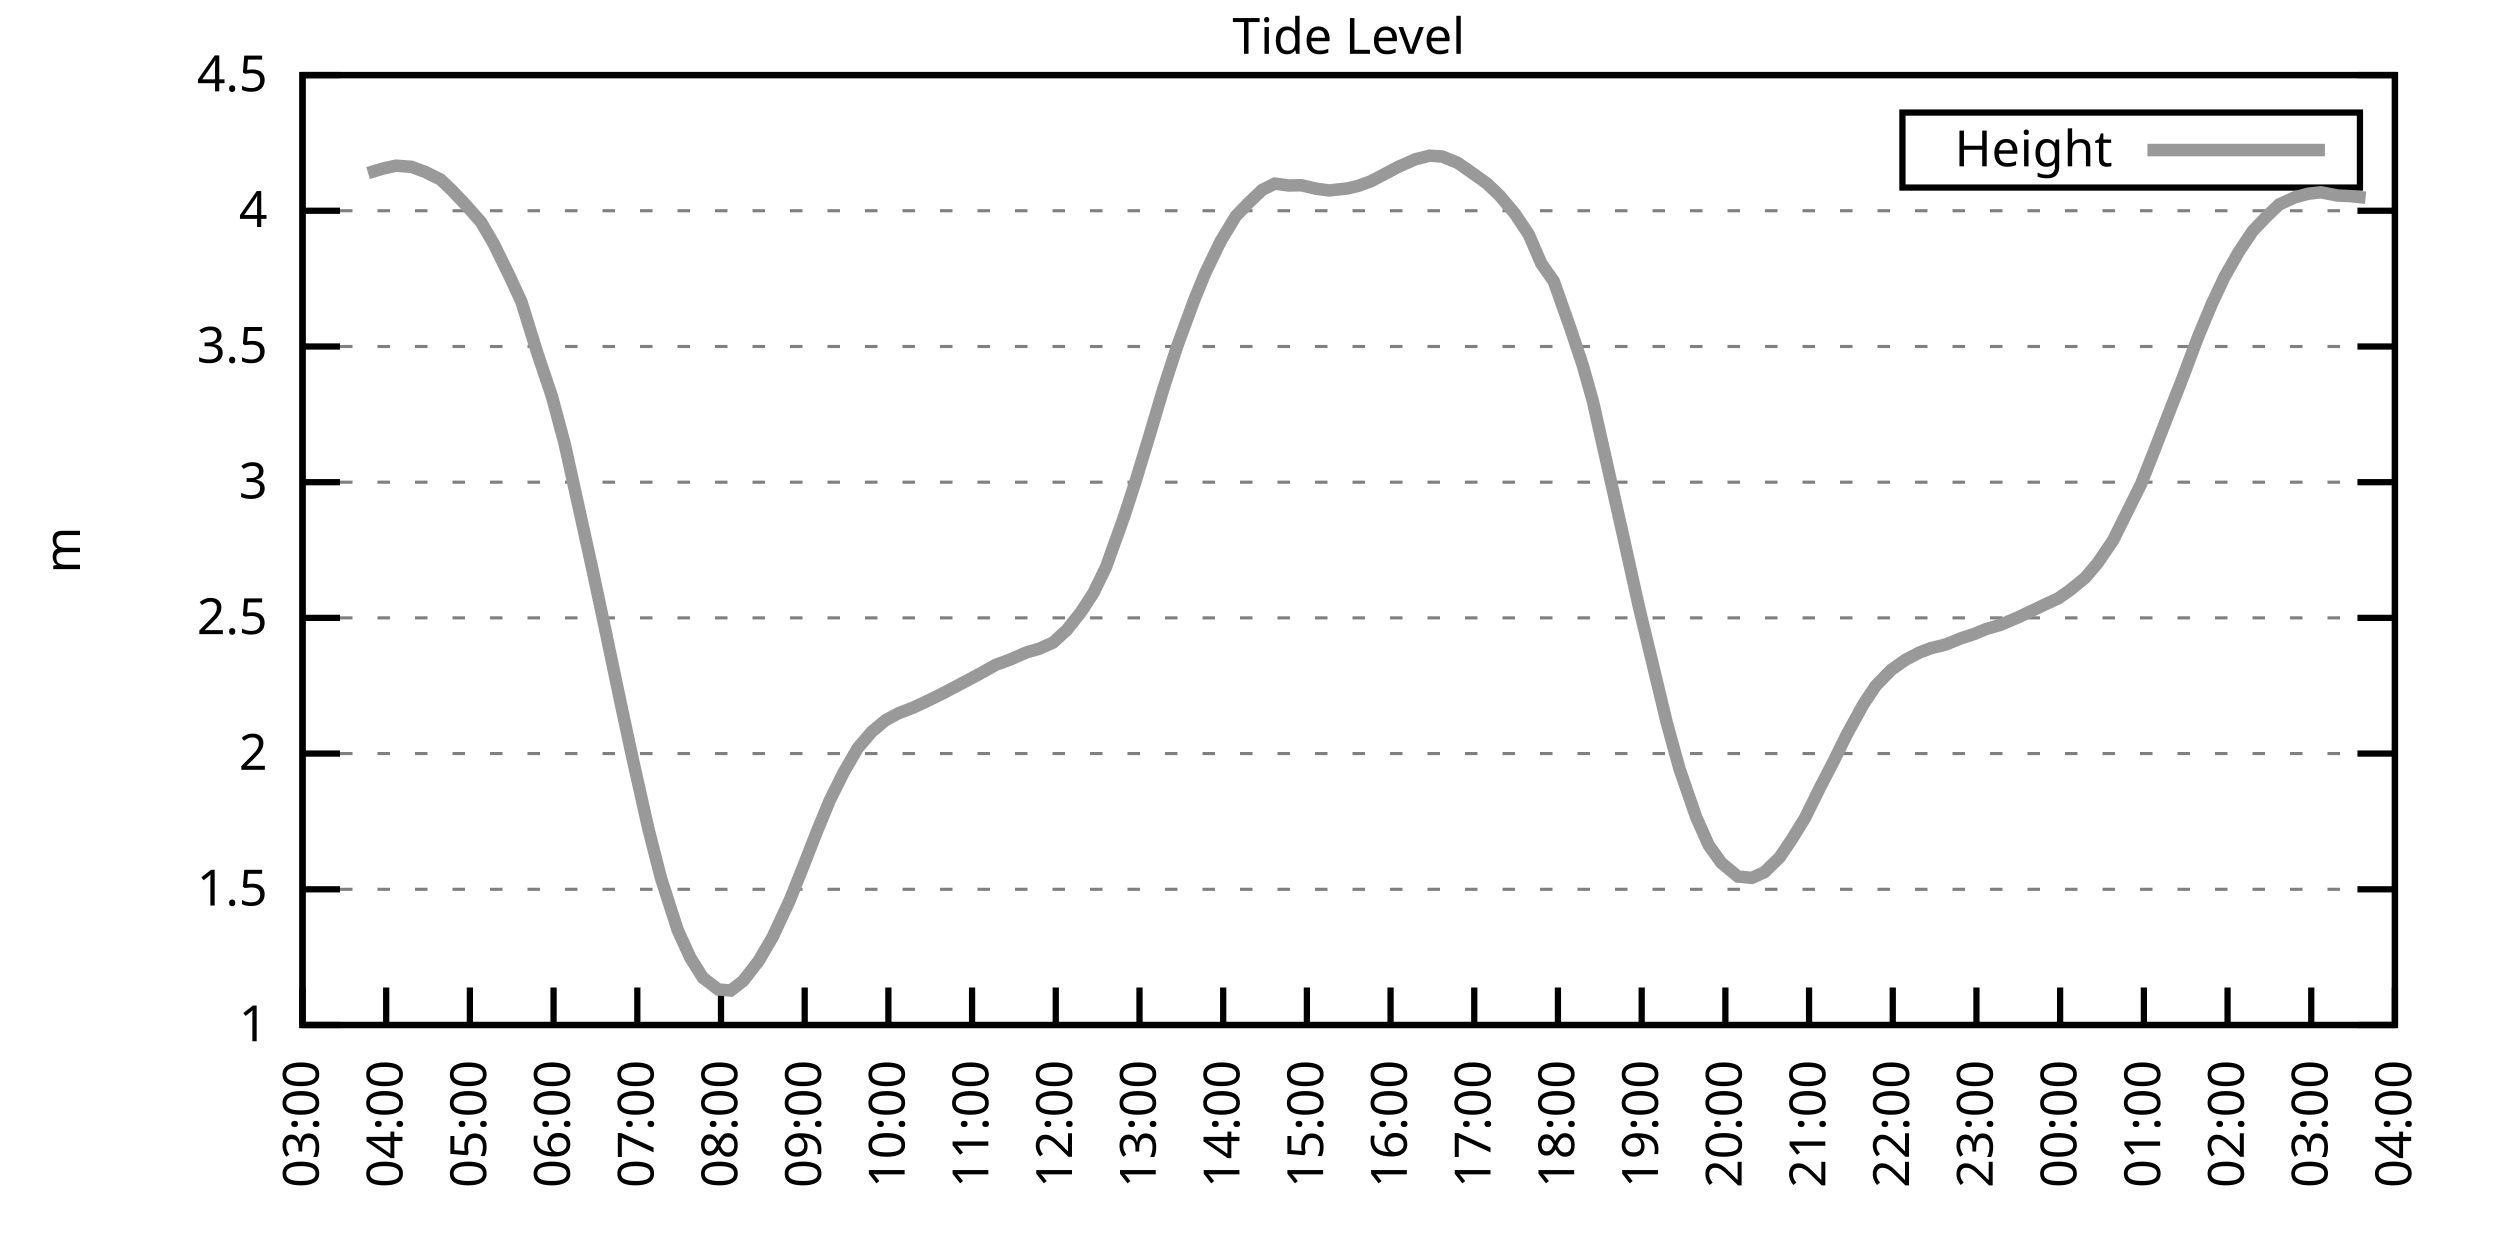
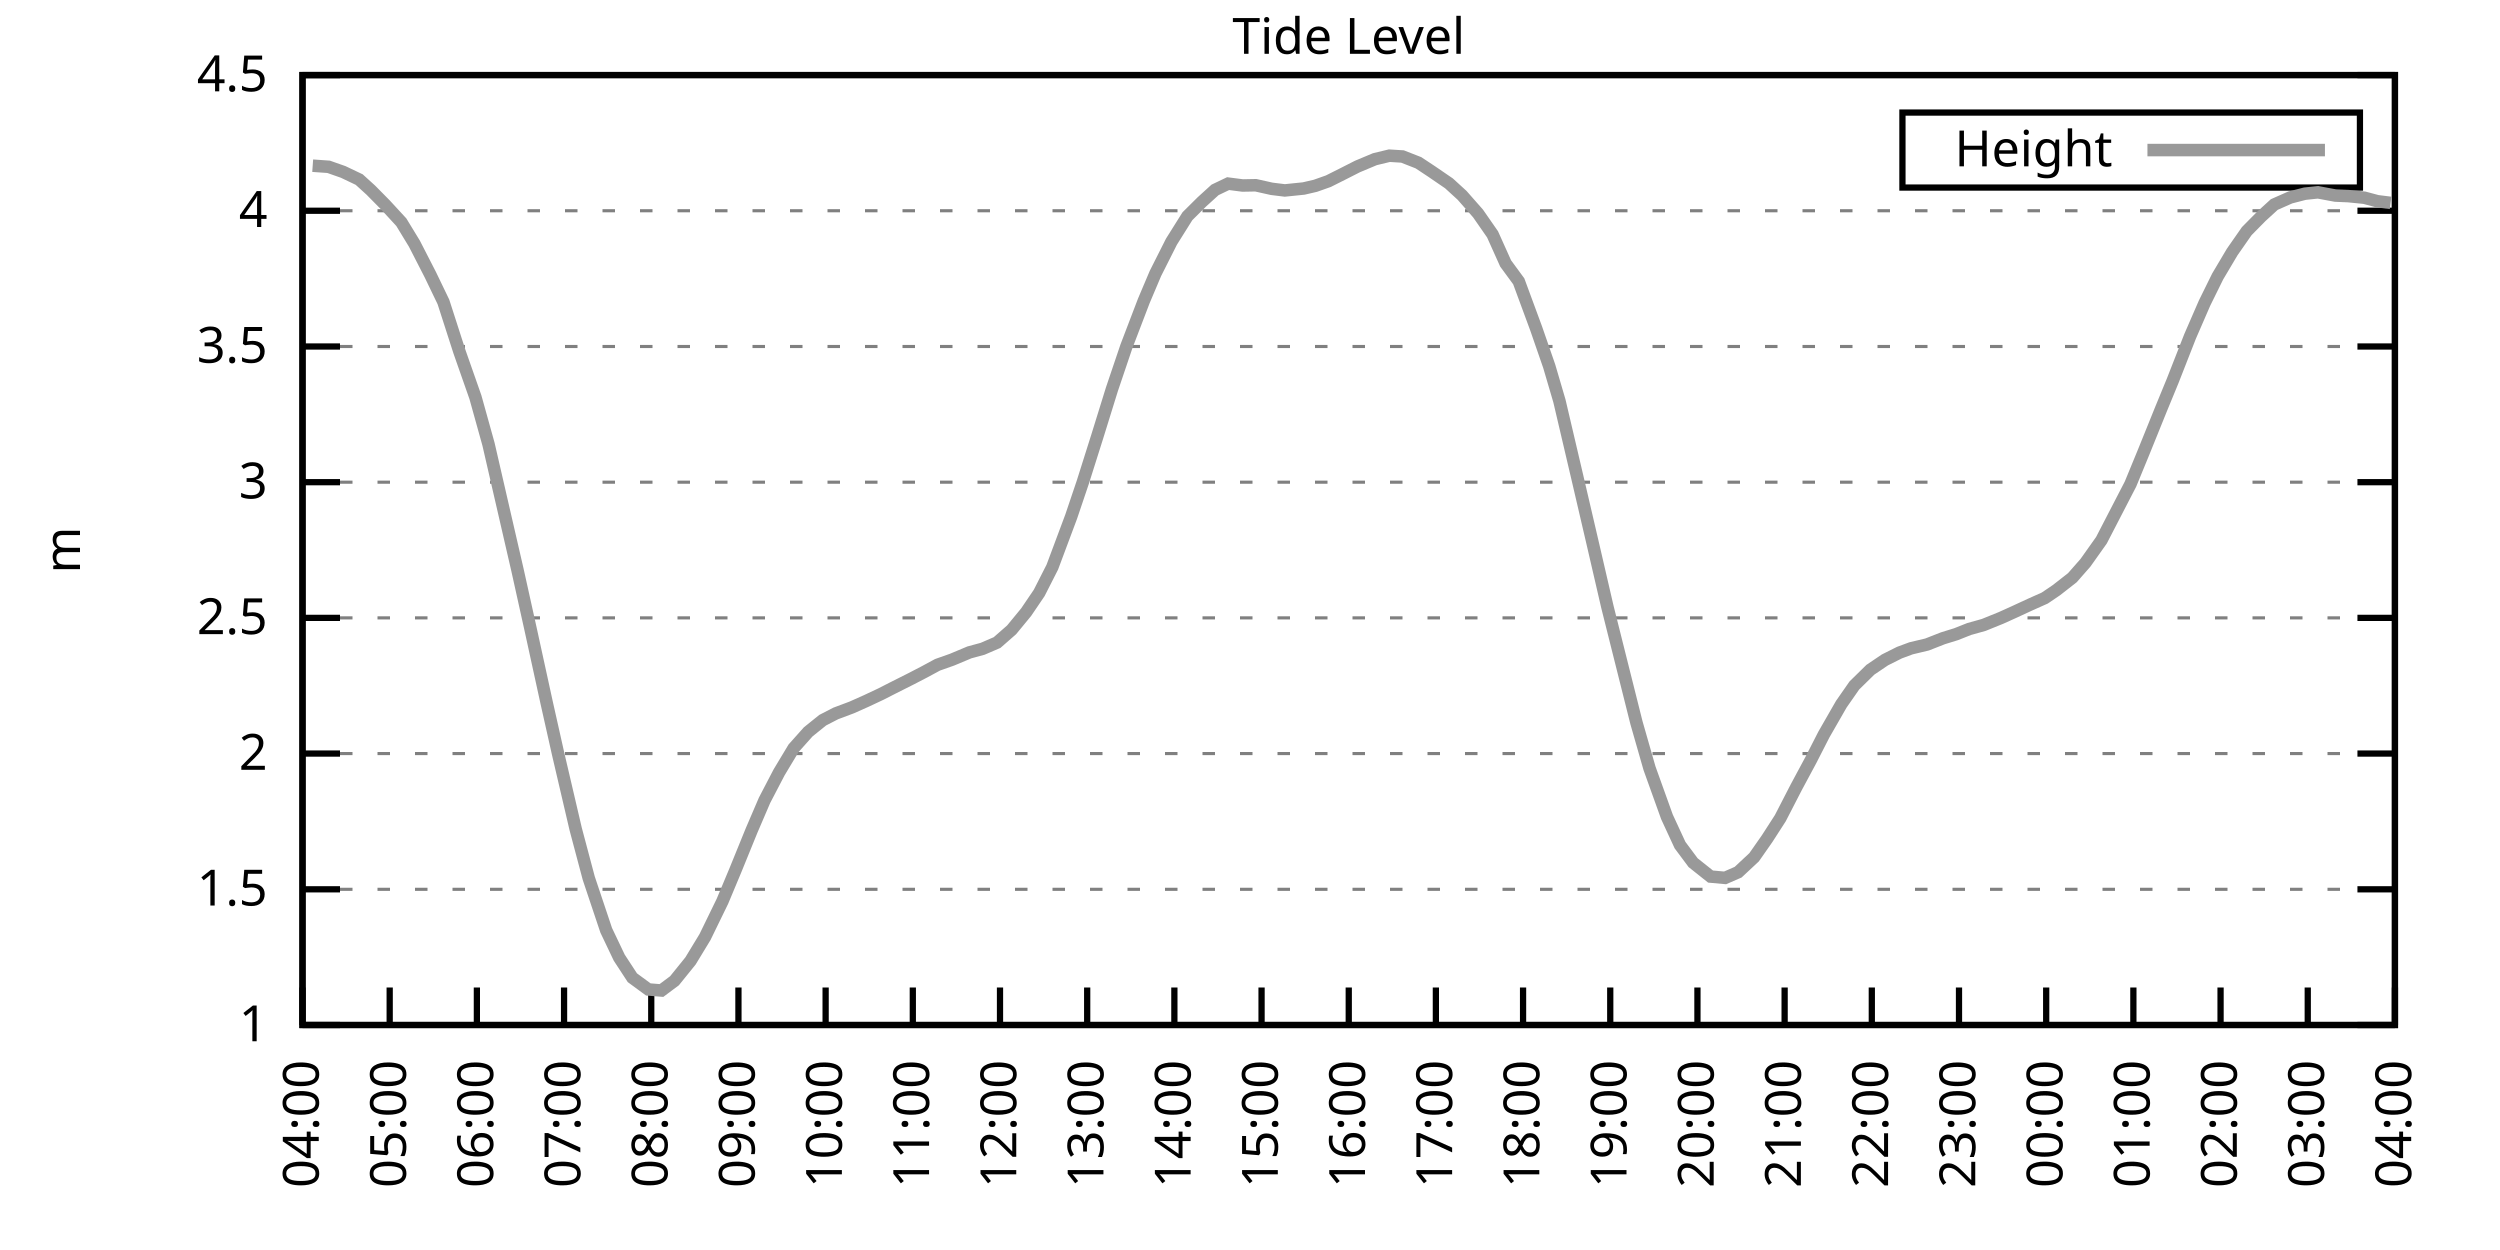
<svg xmlns="http://www.w3.org/2000/svg" xmlns:xlink="http://www.w3.org/1999/xlink" width="400" height="200" viewBox="0 0 400 200">
  <g id="gnuplot_canvas">
    <rect x="0" y="0" width="400" height="200" fill="none" />
    <defs>
      <circle id="gpDot" r="0.5" stroke-width="0.5" stroke="currentColor" />
      <path id="gpPt0" stroke-width="0.333" stroke="currentColor" d="M-1,0 h2 M0,-1 v2" />
      <path id="gpPt1" stroke-width="0.333" stroke="currentColor" d="M-1,-1 L1,1 M1,-1 L-1,1" />
      <path id="gpPt2" stroke-width="0.333" stroke="currentColor" d="M-1,0 L1,0 M0,-1 L0,1 M-1,-1 L1,1 M-1,1 L1,-1" />
      <rect id="gpPt3" stroke-width="0.333" stroke="currentColor" x="-1" y="-1" width="2" height="2" />
      <rect id="gpPt4" stroke-width="0.333" stroke="currentColor" fill="currentColor" x="-1" y="-1" width="2" height="2" />
      <circle id="gpPt5" stroke-width="0.333" stroke="currentColor" cx="0" cy="0" r="1" />
      <use xlink:href="#gpPt5" id="gpPt6" fill="currentColor" stroke="none" />
      <path id="gpPt7" stroke-width="0.333" stroke="currentColor" d="M0,-1.33 L-1.33,0.67 L1.33,0.67 z" />
      <use xlink:href="#gpPt7" id="gpPt8" fill="currentColor" stroke="none" />
      <use xlink:href="#gpPt7" id="gpPt9" stroke="currentColor" transform="rotate(180)" />
      <use xlink:href="#gpPt9" id="gpPt10" fill="currentColor" stroke="none" />
      <use xlink:href="#gpPt3" id="gpPt11" stroke="currentColor" transform="rotate(45)" />
      <use xlink:href="#gpPt11" id="gpPt12" fill="currentColor" stroke="none" />
      <path id="gpPt13" stroke-width="0.333" stroke="currentColor" d="M0,1.330 L1.265,0.411 L0.782,-1.067 L-0.782,-1.076 L-1.265,0.411 z" />
      <use xlink:href="#gpPt13" id="gpPt14" fill="currentColor" stroke="none" />
      <filter id="textbox" filterUnits="objectBoundingBox" x="0" y="0" height="1" width="1">
        <feFlood flood-color="white" flood-opacity="1" result="bgnd" />
        <feComposite in="SourceGraphic" in2="bgnd" operator="atop" />
      </filter>
      <filter id="greybox" filterUnits="objectBoundingBox" x="0" y="0" height="1" width="1">
        <feFlood flood-color="lightgrey" flood-opacity="1" result="grey" />
        <feComposite in="SourceGraphic" in2="grey" operator="atop" />
      </filter>
    </defs>
    <g fill="none" color="white" stroke="currentColor" stroke-width="1.00" stroke-linecap="butt" stroke-linejoin="miter">
</g>
    <g fill="none" color="black" stroke="currentColor" stroke-width="1.00" stroke-linecap="butt" stroke-linejoin="miter">
      <g stroke="none" shape-rendering="crispEdges">
        <polygon fill="rgb(255, 255, 255)" points="48.40,164.00 383.18,164.00 383.18,12.02 48.40,12.02 " />
      </g>
    </g>
    <g fill="none" color="black" stroke="currentColor" stroke-width="1.00" stroke-linecap="butt" stroke-linejoin="miter">
</g>
    <g fill="none" color="black" stroke="black" stroke-width="0.50" stroke-linecap="butt" stroke-linejoin="miter">
</g>
    <g fill="none" color="gray" stroke="currentColor" stroke-width="0.50" stroke-linecap="butt" stroke-linejoin="miter">
      <path stroke="gray" stroke-dasharray="2,4" class="gridline" d="M48.40,164.00 L383.19,164.00  " />
    </g>
    <g fill="none" color="gray" stroke="gray" stroke-width="1.00" stroke-linecap="butt" stroke-linejoin="miter">
</g>
    <g fill="none" color="black" stroke="currentColor" stroke-width="1.00" stroke-linecap="butt" stroke-linejoin="miter">
      <path stroke="black" d="M48.40,164.00 L54.40,164.00 M383.19,164.00 L377.19,164.00  " />
      <g transform="translate(42.80,166.60)" stroke="none" fill="black" font-family="Sans" font-size="8.00" text-anchor="end">
        <text>
          <tspan font-family="Sans"> 1</tspan>
        </text>
      </g>
    </g>
    <g fill="none" color="black" stroke="currentColor" stroke-width="1.00" stroke-linecap="butt" stroke-linejoin="miter">
</g>
    <g fill="none" color="black" stroke="black" stroke-width="0.50" stroke-linecap="butt" stroke-linejoin="miter">
</g>
    <g fill="none" color="gray" stroke="currentColor" stroke-width="0.50" stroke-linecap="butt" stroke-linejoin="miter">
      <path stroke="gray" stroke-dasharray="2,4" class="gridline" d="M48.40,142.29 L383.19,142.29  " />
    </g>
    <g fill="none" color="gray" stroke="gray" stroke-width="1.00" stroke-linecap="butt" stroke-linejoin="miter">
</g>
    <g fill="none" color="black" stroke="currentColor" stroke-width="1.00" stroke-linecap="butt" stroke-linejoin="miter">
      <path stroke="black" d="M48.40,142.29 L54.40,142.29 M383.19,142.29 L377.19,142.29  " />
      <g transform="translate(42.80,144.89)" stroke="none" fill="black" font-family="Sans" font-size="8.00" text-anchor="end">
        <text>
          <tspan font-family="Sans"> 1.5</tspan>
        </text>
      </g>
    </g>
    <g fill="none" color="black" stroke="currentColor" stroke-width="1.00" stroke-linecap="butt" stroke-linejoin="miter">
</g>
    <g fill="none" color="black" stroke="black" stroke-width="0.50" stroke-linecap="butt" stroke-linejoin="miter">
</g>
    <g fill="none" color="gray" stroke="currentColor" stroke-width="0.50" stroke-linecap="butt" stroke-linejoin="miter">
      <path stroke="gray" stroke-dasharray="2,4" class="gridline" d="M48.40,120.57 L383.19,120.57  " />
    </g>
    <g fill="none" color="gray" stroke="gray" stroke-width="1.00" stroke-linecap="butt" stroke-linejoin="miter">
</g>
    <g fill="none" color="black" stroke="currentColor" stroke-width="1.00" stroke-linecap="butt" stroke-linejoin="miter">
      <path stroke="black" d="M48.40,120.57 L54.40,120.57 M383.19,120.57 L377.19,120.57  " />
      <g transform="translate(42.80,123.17)" stroke="none" fill="black" font-family="Sans" font-size="8.00" text-anchor="end">
        <text>
          <tspan font-family="Sans"> 2</tspan>
        </text>
      </g>
    </g>
    <g fill="none" color="black" stroke="currentColor" stroke-width="1.00" stroke-linecap="butt" stroke-linejoin="miter">
</g>
    <g fill="none" color="black" stroke="black" stroke-width="0.50" stroke-linecap="butt" stroke-linejoin="miter">
</g>
    <g fill="none" color="gray" stroke="currentColor" stroke-width="0.50" stroke-linecap="butt" stroke-linejoin="miter">
      <path stroke="gray" stroke-dasharray="2,4" class="gridline" d="M48.40,98.86 L383.19,98.86  " />
    </g>
    <g fill="none" color="gray" stroke="gray" stroke-width="1.00" stroke-linecap="butt" stroke-linejoin="miter">
</g>
    <g fill="none" color="black" stroke="currentColor" stroke-width="1.00" stroke-linecap="butt" stroke-linejoin="miter">
      <path stroke="black" d="M48.40,98.86 L54.40,98.86 M383.19,98.86 L377.19,98.86  " />
      <g transform="translate(42.80,101.46)" stroke="none" fill="black" font-family="Sans" font-size="8.00" text-anchor="end">
        <text>
          <tspan font-family="Sans"> 2.5</tspan>
        </text>
      </g>
    </g>
    <g fill="none" color="black" stroke="currentColor" stroke-width="1.00" stroke-linecap="butt" stroke-linejoin="miter">
</g>
    <g fill="none" color="black" stroke="black" stroke-width="0.50" stroke-linecap="butt" stroke-linejoin="miter">
</g>
    <g fill="none" color="gray" stroke="currentColor" stroke-width="0.50" stroke-linecap="butt" stroke-linejoin="miter">
      <path stroke="gray" stroke-dasharray="2,4" class="gridline" d="M48.40,77.15 L383.19,77.15  " />
    </g>
    <g fill="none" color="gray" stroke="gray" stroke-width="1.00" stroke-linecap="butt" stroke-linejoin="miter">
</g>
    <g fill="none" color="black" stroke="currentColor" stroke-width="1.00" stroke-linecap="butt" stroke-linejoin="miter">
      <path stroke="black" d="M48.40,77.15 L54.40,77.15 M383.19,77.15 L377.19,77.15  " />
      <g transform="translate(42.80,79.75)" stroke="none" fill="black" font-family="Sans" font-size="8.00" text-anchor="end">
        <text>
          <tspan font-family="Sans"> 3</tspan>
        </text>
      </g>
    </g>
    <g fill="none" color="black" stroke="currentColor" stroke-width="1.00" stroke-linecap="butt" stroke-linejoin="miter">
</g>
    <g fill="none" color="black" stroke="black" stroke-width="0.50" stroke-linecap="butt" stroke-linejoin="miter">
</g>
    <g fill="none" color="gray" stroke="currentColor" stroke-width="0.50" stroke-linecap="butt" stroke-linejoin="miter">
      <path stroke="gray" stroke-dasharray="2,4" class="gridline" d="M48.40,55.44 L383.19,55.44  " />
    </g>
    <g fill="none" color="gray" stroke="gray" stroke-width="1.00" stroke-linecap="butt" stroke-linejoin="miter">
</g>
    <g fill="none" color="black" stroke="currentColor" stroke-width="1.00" stroke-linecap="butt" stroke-linejoin="miter">
      <path stroke="black" d="M48.40,55.44 L54.40,55.44 M383.19,55.44 L377.19,55.44  " />
      <g transform="translate(42.80,58.04)" stroke="none" fill="black" font-family="Sans" font-size="8.00" text-anchor="end">
        <text>
          <tspan font-family="Sans"> 3.5</tspan>
        </text>
      </g>
    </g>
    <g fill="none" color="black" stroke="currentColor" stroke-width="1.00" stroke-linecap="butt" stroke-linejoin="miter">
</g>
    <g fill="none" color="black" stroke="black" stroke-width="0.50" stroke-linecap="butt" stroke-linejoin="miter">
</g>
    <g fill="none" color="gray" stroke="currentColor" stroke-width="0.50" stroke-linecap="butt" stroke-linejoin="miter">
      <path stroke="gray" stroke-dasharray="2,4" class="gridline" d="M48.40,33.72 L383.19,33.72  " />
    </g>
    <g fill="none" color="gray" stroke="gray" stroke-width="1.00" stroke-linecap="butt" stroke-linejoin="miter">
</g>
    <g fill="none" color="black" stroke="currentColor" stroke-width="1.00" stroke-linecap="butt" stroke-linejoin="miter">
      <path stroke="black" d="M48.40,33.72 L54.40,33.72 M383.19,33.72 L377.19,33.72  " />
      <g transform="translate(42.80,36.32)" stroke="none" fill="black" font-family="Sans" font-size="8.00" text-anchor="end">
        <text>
          <tspan font-family="Sans"> 4</tspan>
        </text>
      </g>
    </g>
    <g fill="none" color="black" stroke="currentColor" stroke-width="1.00" stroke-linecap="butt" stroke-linejoin="miter">
</g>
    <g fill="none" color="black" stroke="black" stroke-width="0.50" stroke-linecap="butt" stroke-linejoin="miter">
</g>
    <g fill="none" color="gray" stroke="currentColor" stroke-width="0.50" stroke-linecap="butt" stroke-linejoin="miter">
      <path stroke="gray" stroke-dasharray="2,4" class="gridline" d="M48.40,12.01 L383.19,12.01  " />
    </g>
    <g fill="none" color="gray" stroke="gray" stroke-width="1.00" stroke-linecap="butt" stroke-linejoin="miter">
</g>
    <g fill="none" color="black" stroke="currentColor" stroke-width="1.00" stroke-linecap="butt" stroke-linejoin="miter">
      <path stroke="black" d="M48.40,12.01 L54.40,12.01 M383.19,12.01 L377.19,12.01  " />
      <g transform="translate(42.80,14.61)" stroke="none" fill="black" font-family="Sans" font-size="8.00" text-anchor="end">
        <text>
          <tspan font-family="Sans"> 4.5</tspan>
        </text>
      </g>
    </g>
    <g fill="none" color="black" stroke="currentColor" stroke-width="1.00" stroke-linecap="butt" stroke-linejoin="miter">
      <path stroke="black" d="M48.40,164.00 L48.40,158.00  " />
      <g transform="translate(51.00,169.60) rotate(270.00)" stroke="none" fill="black" font-family="Sans" font-size="8.00" text-anchor="end">
        <text>
-           <tspan font-family="Sans">03:00</tspan>
-         </text>
-       </g>
-     </g>
-     <g fill="none" color="black" stroke="currentColor" stroke-width="1.00" stroke-linecap="butt" stroke-linejoin="miter">
-       <path stroke="black" d="M61.79,164.00 L61.79,158.00  " />
-       <g transform="translate(64.39,169.60) rotate(270.00)" stroke="none" fill="black" font-family="Sans" font-size="8.00" text-anchor="end">
-         <text>
          <tspan font-family="Sans">04:00</tspan>
        </text>
      </g>
    </g>
    <g fill="none" color="black" stroke="currentColor" stroke-width="1.00" stroke-linecap="butt" stroke-linejoin="miter">
-       <path stroke="black" d="M75.18,164.00 L75.18,158.00  " />
-       <g transform="translate(77.78,169.60) rotate(270.00)" stroke="none" fill="black" font-family="Sans" font-size="8.00" text-anchor="end">
+       <path stroke="black" d="M62.35,164.00 L62.35,158.00  " />
+       <g transform="translate(64.95,169.60) rotate(270.00)" stroke="none" fill="black" font-family="Sans" font-size="8.00" text-anchor="end">
        <text>
          <tspan font-family="Sans">05:00</tspan>
        </text>
      </g>
    </g>
    <g fill="none" color="black" stroke="currentColor" stroke-width="1.00" stroke-linecap="butt" stroke-linejoin="miter">
-       <path stroke="black" d="M88.57,164.00 L88.57,158.00  " />
-       <g transform="translate(91.17,169.60) rotate(270.00)" stroke="none" fill="black" font-family="Sans" font-size="8.00" text-anchor="end">
+       <path stroke="black" d="M76.30,164.00 L76.30,158.00  " />
+       <g transform="translate(78.90,169.60) rotate(270.00)" stroke="none" fill="black" font-family="Sans" font-size="8.00" text-anchor="end">
        <text>
          <tspan font-family="Sans">06:00</tspan>
        </text>
      </g>
    </g>
    <g fill="none" color="black" stroke="currentColor" stroke-width="1.00" stroke-linecap="butt" stroke-linejoin="miter">
-       <path stroke="black" d="M101.97,164.00 L101.97,158.00  " />
-       <g transform="translate(104.57,169.60) rotate(270.00)" stroke="none" fill="black" font-family="Sans" font-size="8.00" text-anchor="end">
+       <path stroke="black" d="M90.25,164.00 L90.25,158.00  " />
+       <g transform="translate(92.85,169.60) rotate(270.00)" stroke="none" fill="black" font-family="Sans" font-size="8.00" text-anchor="end">
        <text>
          <tspan font-family="Sans">07:00</tspan>
        </text>
      </g>
    </g>
    <g fill="none" color="black" stroke="currentColor" stroke-width="1.00" stroke-linecap="butt" stroke-linejoin="miter">
-       <path stroke="black" d="M115.36,164.00 L115.36,158.00  " />
-       <g transform="translate(117.96,169.60) rotate(270.00)" stroke="none" fill="black" font-family="Sans" font-size="8.00" text-anchor="end">
+       <path stroke="black" d="M104.20,164.00 L104.20,158.00  " />
+       <g transform="translate(106.80,169.60) rotate(270.00)" stroke="none" fill="black" font-family="Sans" font-size="8.00" text-anchor="end">
        <text>
          <tspan font-family="Sans">08:00</tspan>
        </text>
      </g>
    </g>
    <g fill="none" color="black" stroke="currentColor" stroke-width="1.00" stroke-linecap="butt" stroke-linejoin="miter">
-       <path stroke="black" d="M128.75,164.00 L128.75,158.00  " />
-       <g transform="translate(131.35,169.60) rotate(270.00)" stroke="none" fill="black" font-family="Sans" font-size="8.00" text-anchor="end">
+       <path stroke="black" d="M118.15,164.00 L118.15,158.00  " />
+       <g transform="translate(120.75,169.60) rotate(270.00)" stroke="none" fill="black" font-family="Sans" font-size="8.00" text-anchor="end">
        <text>
          <tspan font-family="Sans">09:00</tspan>
        </text>
      </g>
    </g>
    <g fill="none" color="black" stroke="currentColor" stroke-width="1.00" stroke-linecap="butt" stroke-linejoin="miter">
-       <path stroke="black" d="M142.14,164.00 L142.14,158.00  " />
-       <g transform="translate(144.74,169.60) rotate(270.00)" stroke="none" fill="black" font-family="Sans" font-size="8.00" text-anchor="end">
+       <path stroke="black" d="M132.10,164.00 L132.10,158.00  " />
+       <g transform="translate(134.70,169.60) rotate(270.00)" stroke="none" fill="black" font-family="Sans" font-size="8.00" text-anchor="end">
        <text>
          <tspan font-family="Sans">10:00</tspan>
        </text>
      </g>
    </g>
    <g fill="none" color="black" stroke="currentColor" stroke-width="1.00" stroke-linecap="butt" stroke-linejoin="miter">
-       <path stroke="black" d="M155.53,164.00 L155.53,158.00  " />
-       <g transform="translate(158.13,169.60) rotate(270.00)" stroke="none" fill="black" font-family="Sans" font-size="8.00" text-anchor="end">
+       <path stroke="black" d="M146.05,164.00 L146.05,158.00  " />
+       <g transform="translate(148.65,169.60) rotate(270.00)" stroke="none" fill="black" font-family="Sans" font-size="8.00" text-anchor="end">
        <text>
          <tspan font-family="Sans">11:00</tspan>
        </text>
      </g>
    </g>
    <g fill="none" color="black" stroke="currentColor" stroke-width="1.00" stroke-linecap="butt" stroke-linejoin="miter">
-       <path stroke="black" d="M168.92,164.00 L168.92,158.00  " />
-       <g transform="translate(171.52,169.60) rotate(270.00)" stroke="none" fill="black" font-family="Sans" font-size="8.00" text-anchor="end">
+       <path stroke="black" d="M160.00,164.00 L160.00,158.00  " />
+       <g transform="translate(162.60,169.60) rotate(270.00)" stroke="none" fill="black" font-family="Sans" font-size="8.00" text-anchor="end">
        <text>
          <tspan font-family="Sans">12:00</tspan>
        </text>
      </g>
    </g>
    <g fill="none" color="black" stroke="currentColor" stroke-width="1.00" stroke-linecap="butt" stroke-linejoin="miter">
-       <path stroke="black" d="M182.32,164.00 L182.32,158.00  " />
-       <g transform="translate(184.92,169.60) rotate(270.00)" stroke="none" fill="black" font-family="Sans" font-size="8.00" text-anchor="end">
+       <path stroke="black" d="M173.95,164.00 L173.95,158.00  " />
+       <g transform="translate(176.55,169.60) rotate(270.00)" stroke="none" fill="black" font-family="Sans" font-size="8.00" text-anchor="end">
        <text>
          <tspan font-family="Sans">13:00</tspan>
        </text>
      </g>
    </g>
    <g fill="none" color="black" stroke="currentColor" stroke-width="1.00" stroke-linecap="butt" stroke-linejoin="miter">
-       <path stroke="black" d="M195.71,164.00 L195.71,158.00  " />
-       <g transform="translate(198.31,169.60) rotate(270.00)" stroke="none" fill="black" font-family="Sans" font-size="8.00" text-anchor="end">
+       <path stroke="black" d="M187.90,164.00 L187.90,158.00  " />
+       <g transform="translate(190.50,169.60) rotate(270.00)" stroke="none" fill="black" font-family="Sans" font-size="8.00" text-anchor="end">
        <text>
          <tspan font-family="Sans">14:00</tspan>
        </text>
      </g>
    </g>
    <g fill="none" color="black" stroke="currentColor" stroke-width="1.00" stroke-linecap="butt" stroke-linejoin="miter">
-       <path stroke="black" d="M209.10,164.00 L209.10,158.00  " />
-       <g transform="translate(211.70,169.60) rotate(270.00)" stroke="none" fill="black" font-family="Sans" font-size="8.00" text-anchor="end">
+       <path stroke="black" d="M201.85,164.00 L201.85,158.00  " />
+       <g transform="translate(204.45,169.60) rotate(270.00)" stroke="none" fill="black" font-family="Sans" font-size="8.00" text-anchor="end">
        <text>
          <tspan font-family="Sans">15:00</tspan>
        </text>
      </g>
    </g>
    <g fill="none" color="black" stroke="currentColor" stroke-width="1.00" stroke-linecap="butt" stroke-linejoin="miter">
-       <path stroke="black" d="M222.49,164.00 L222.49,158.00  " />
-       <g transform="translate(225.09,169.60) rotate(270.00)" stroke="none" fill="black" font-family="Sans" font-size="8.00" text-anchor="end">
+       <path stroke="black" d="M215.80,164.00 L215.80,158.00  " />
+       <g transform="translate(218.40,169.60) rotate(270.00)" stroke="none" fill="black" font-family="Sans" font-size="8.00" text-anchor="end">
        <text>
          <tspan font-family="Sans">16:00</tspan>
        </text>
      </g>
    </g>
    <g fill="none" color="black" stroke="currentColor" stroke-width="1.00" stroke-linecap="butt" stroke-linejoin="miter">
-       <path stroke="black" d="M235.88,164.00 L235.88,158.00  " />
-       <g transform="translate(238.48,169.60) rotate(270.00)" stroke="none" fill="black" font-family="Sans" font-size="8.00" text-anchor="end">
+       <path stroke="black" d="M229.74,164.00 L229.74,158.00  " />
+       <g transform="translate(232.34,169.60) rotate(270.00)" stroke="none" fill="black" font-family="Sans" font-size="8.00" text-anchor="end">
        <text>
          <tspan font-family="Sans">17:00</tspan>
        </text>
      </g>
    </g>
    <g fill="none" color="black" stroke="currentColor" stroke-width="1.00" stroke-linecap="butt" stroke-linejoin="miter">
-       <path stroke="black" d="M249.27,164.00 L249.27,158.00  " />
-       <g transform="translate(251.87,169.60) rotate(270.00)" stroke="none" fill="black" font-family="Sans" font-size="8.00" text-anchor="end">
+       <path stroke="black" d="M243.69,164.00 L243.69,158.00  " />
+       <g transform="translate(246.29,169.60) rotate(270.00)" stroke="none" fill="black" font-family="Sans" font-size="8.00" text-anchor="end">
        <text>
          <tspan font-family="Sans">18:00</tspan>
        </text>
      </g>
    </g>
    <g fill="none" color="black" stroke="currentColor" stroke-width="1.00" stroke-linecap="butt" stroke-linejoin="miter">
-       <path stroke="black" d="M262.67,164.00 L262.67,158.00  " />
-       <g transform="translate(265.27,169.60) rotate(270.00)" stroke="none" fill="black" font-family="Sans" font-size="8.00" text-anchor="end">
+       <path stroke="black" d="M257.64,164.00 L257.64,158.00  " />
+       <g transform="translate(260.24,169.60) rotate(270.00)" stroke="none" fill="black" font-family="Sans" font-size="8.00" text-anchor="end">
        <text>
          <tspan font-family="Sans">19:00</tspan>
        </text>
      </g>
    </g>
    <g fill="none" color="black" stroke="currentColor" stroke-width="1.00" stroke-linecap="butt" stroke-linejoin="miter">
-       <path stroke="black" d="M276.06,164.00 L276.06,158.00  " />
-       <g transform="translate(278.66,169.60) rotate(270.00)" stroke="none" fill="black" font-family="Sans" font-size="8.00" text-anchor="end">
+       <path stroke="black" d="M271.59,164.00 L271.59,158.00  " />
+       <g transform="translate(274.19,169.60) rotate(270.00)" stroke="none" fill="black" font-family="Sans" font-size="8.00" text-anchor="end">
        <text>
          <tspan font-family="Sans">20:00</tspan>
        </text>
      </g>
    </g>
    <g fill="none" color="black" stroke="currentColor" stroke-width="1.00" stroke-linecap="butt" stroke-linejoin="miter">
-       <path stroke="black" d="M289.45,164.00 L289.45,158.00  " />
-       <g transform="translate(292.05,169.60) rotate(270.00)" stroke="none" fill="black" font-family="Sans" font-size="8.00" text-anchor="end">
+       <path stroke="black" d="M285.54,164.00 L285.54,158.00  " />
+       <g transform="translate(288.14,169.60) rotate(270.00)" stroke="none" fill="black" font-family="Sans" font-size="8.00" text-anchor="end">
        <text>
          <tspan font-family="Sans">21:00</tspan>
        </text>
      </g>
    </g>
    <g fill="none" color="black" stroke="currentColor" stroke-width="1.00" stroke-linecap="butt" stroke-linejoin="miter">
-       <path stroke="black" d="M302.84,164.00 L302.84,158.00  " />
-       <g transform="translate(305.44,169.60) rotate(270.00)" stroke="none" fill="black" font-family="Sans" font-size="8.00" text-anchor="end">
+       <path stroke="black" d="M299.49,164.00 L299.49,158.00  " />
+       <g transform="translate(302.09,169.60) rotate(270.00)" stroke="none" fill="black" font-family="Sans" font-size="8.00" text-anchor="end">
        <text>
          <tspan font-family="Sans">22:00</tspan>
        </text>
      </g>
    </g>
    <g fill="none" color="black" stroke="currentColor" stroke-width="1.00" stroke-linecap="butt" stroke-linejoin="miter">
-       <path stroke="black" d="M316.23,164.00 L316.23,158.00  " />
-       <g transform="translate(318.83,169.60) rotate(270.00)" stroke="none" fill="black" font-family="Sans" font-size="8.00" text-anchor="end">
+       <path stroke="black" d="M313.44,164.00 L313.44,158.00  " />
+       <g transform="translate(316.04,169.60) rotate(270.00)" stroke="none" fill="black" font-family="Sans" font-size="8.00" text-anchor="end">
        <text>
          <tspan font-family="Sans">23:00</tspan>
        </text>
      </g>
    </g>
    <g fill="none" color="black" stroke="currentColor" stroke-width="1.00" stroke-linecap="butt" stroke-linejoin="miter">
-       <path stroke="black" d="M329.62,164.00 L329.62,158.00  " />
-       <g transform="translate(332.22,169.60) rotate(270.00)" stroke="none" fill="black" font-family="Sans" font-size="8.00" text-anchor="end">
+       <path stroke="black" d="M327.39,164.00 L327.39,158.00  " />
+       <g transform="translate(329.99,169.60) rotate(270.00)" stroke="none" fill="black" font-family="Sans" font-size="8.00" text-anchor="end">
        <text>
          <tspan font-family="Sans">00:00</tspan>
        </text>
      </g>
    </g>
    <g fill="none" color="black" stroke="currentColor" stroke-width="1.00" stroke-linecap="butt" stroke-linejoin="miter">
-       <path stroke="black" d="M343.02,164.00 L343.02,158.00  " />
-       <g transform="translate(345.62,169.60) rotate(270.00)" stroke="none" fill="black" font-family="Sans" font-size="8.00" text-anchor="end">
+       <path stroke="black" d="M341.34,164.00 L341.34,158.00  " />
+       <g transform="translate(343.94,169.60) rotate(270.00)" stroke="none" fill="black" font-family="Sans" font-size="8.00" text-anchor="end">
        <text>
          <tspan font-family="Sans">01:00</tspan>
        </text>
      </g>
    </g>
    <g fill="none" color="black" stroke="currentColor" stroke-width="1.00" stroke-linecap="butt" stroke-linejoin="miter">
-       <path stroke="black" d="M356.41,164.00 L356.41,158.00  " />
-       <g transform="translate(359.01,169.60) rotate(270.00)" stroke="none" fill="black" font-family="Sans" font-size="8.00" text-anchor="end">
+       <path stroke="black" d="M355.29,164.00 L355.29,158.00  " />
+       <g transform="translate(357.89,169.60) rotate(270.00)" stroke="none" fill="black" font-family="Sans" font-size="8.00" text-anchor="end">
        <text>
          <tspan font-family="Sans">02:00</tspan>
        </text>
      </g>
    </g>
    <g fill="none" color="black" stroke="currentColor" stroke-width="1.00" stroke-linecap="butt" stroke-linejoin="miter">
-       <path stroke="black" d="M369.80,164.00 L369.80,158.00  " />
-       <g transform="translate(372.40,169.60) rotate(270.00)" stroke="none" fill="black" font-family="Sans" font-size="8.00" text-anchor="end">
+       <path stroke="black" d="M369.24,164.00 L369.24,158.00  " />
+       <g transform="translate(371.84,169.60) rotate(270.00)" stroke="none" fill="black" font-family="Sans" font-size="8.00" text-anchor="end">
        <text>
          <tspan font-family="Sans">03:00</tspan>
        </text>
      </g>
    </g>
    <g fill="none" color="black" stroke="currentColor" stroke-width="1.00" stroke-linecap="butt" stroke-linejoin="miter">
      <path stroke="black" d="M383.19,164.00 L383.19,158.00  " />
      <g transform="translate(385.79,169.60) rotate(270.00)" stroke="none" fill="black" font-family="Sans" font-size="8.00" text-anchor="end">
        <text>
          <tspan font-family="Sans">04:00</tspan>
        </text>
      </g>
    </g>
    <g fill="none" color="black" stroke="currentColor" stroke-width="1.00" stroke-linecap="butt" stroke-linejoin="miter">
</g>
    <g fill="none" color="black" stroke="currentColor" stroke-width="1.00" stroke-linecap="butt" stroke-linejoin="miter">
      <path stroke="black" d="M48.40,12.01 L48.40,164.00 L383.19,164.00 L383.19,12.01 L48.40,12.01 Z  " />
    </g>
    <g fill="none" color="black" stroke="currentColor" stroke-width="1.00" stroke-linecap="butt" stroke-linejoin="miter">
</g>
    <g fill="none" color="black" stroke="currentColor" stroke-width="1.00" stroke-linecap="butt" stroke-linejoin="miter">
      <path stroke="black" d="M304.39,30.01 L304.39,18.01 L377.59,18.01 L377.59,30.01 L304.39,30.01 Z  " />
    </g>
    <g id="Tide_level_plot_1">
      <g fill="none" color="white" stroke="black" stroke-width="2.00" stroke-linecap="butt" stroke-linejoin="miter">
</g>
      <g fill="none" color="black" stroke="currentColor" stroke-width="2.00" stroke-linecap="butt" stroke-linejoin="miter">
        <g transform="translate(337.99,26.61)" stroke="none" fill="black" font-family="Sans" font-size="8.00" text-anchor="end">
          <text>
            <tspan font-family="Sans">Height</tspan>
          </text>
        </g>
      </g>
      <g fill="none" color="black" stroke="currentColor" stroke-width="2.00" stroke-linecap="butt" stroke-linejoin="miter">
-         <path stroke="rgb(153, 153, 153)" d="M343.59,24.01 L371.99,24.01 M58.89,27.69 L61.35,26.95 L63.35,26.51 L65.81,26.69 L68.04,27.51 L70.50,28.73   L72.28,30.42 L74.51,32.77 L76.97,35.55 L78.98,38.98 L81.43,43.97 L83.44,48.31 L85.90,56.26 L88.35,63.56   L90.36,71.07 L92.82,82.19 L94.82,91.26 L96.83,100.69 L99.29,112.41 L101.07,120.70 L103.75,132.65 L105.76,140.51   L108.44,148.84 L110.45,153.23 L112.46,156.44 L114.91,158.31 L116.92,158.48 L118.93,156.92 L121.38,153.75 L123.62,149.93   L126.29,144.20 L128.30,139.20 L130.76,132.91 L132.77,128.04 L135.00,123.57 L137.23,119.71 L139.46,117.10 L141.69,115.23   L143.70,114.15 L146.16,113.19 L148.39,112.15 L150.62,111.06 L152.41,110.11 L155.31,108.59 L157.32,107.50 L159.33,106.37   L161.56,105.55 L164.24,104.38 L166.25,103.81 L168.48,102.81 L170.71,100.77 L172.94,97.95 L174.95,94.87 L176.96,90.74   L179.86,82.66 L181.65,77.15 L183.88,69.81 L186.11,62.30 L188.34,55.44 L191.02,48.14 L192.81,43.75 L195.26,38.67   L197.72,34.59 L199.95,32.29 L201.96,30.38 L203.97,29.38 L206.20,29.68 L208.21,29.64 L210.66,30.21 L212.67,30.47   L215.57,30.16 L217.36,29.73 L219.37,28.99 L221.60,27.82 L223.83,26.64 L226.51,25.47 L228.74,24.91 L230.75,25.04   L233.20,26.04 L235.21,27.43 L237.89,29.34 L239.90,31.25 L242.36,34.16 L244.59,37.50 L246.60,42.15 L248.60,45.01   L251.28,52.57 L253.29,58.61 L254.85,64.16 L257.53,76.06 L259.99,87.01 L262.22,97.08 L264.23,105.42 L266.68,115.62   L268.69,122.92 L271.37,130.69 L273.38,135.21 L275.39,138.03 L278.07,140.25 L280.30,140.46 L282.31,139.55 L284.76,137.16   L286.77,134.17 L288.78,130.91 L291.23,125.96 L293.47,121.62 L295.48,117.53 L298.15,112.67 L300.16,109.67 L302.62,107.16   L304.85,105.59 L307.08,104.42 L308.87,103.73 L311.32,103.12 L313.78,102.12 L315.79,101.47 L317.79,100.64 L320.03,99.99   L322.70,98.86 L324.71,97.91 L327.17,96.73 L329.40,95.69 L331.19,94.43 L333.64,92.43 L335.65,90.05 L338.10,86.44   L342.57,77.45 L344.58,72.37 L347.26,65.47 L349.04,60.95 L351.72,53.83 L353.95,48.49 L355.96,44.23 L358.19,40.32   L360.42,36.98 L362.66,34.63 L364.66,32.72 L367.12,31.59 L369.35,30.99 L371.36,30.77 L374.04,31.29 L376.05,31.38   L378.50,31.64  " />
+         <path stroke="rgb(153, 153, 153)" d="M343.59,24.01 L371.99,24.01 M50.03,26.51 L52.58,26.69 L54.91,27.51 L57.47,28.73 L59.33,30.42 L61.65,32.77   L64.21,35.55 L66.30,38.98 L68.86,43.97 L70.95,48.31 L73.51,56.26 L76.07,63.56 L78.16,71.07 L80.72,82.19   L82.81,91.26 L84.90,100.69 L87.46,112.41 L89.32,120.70 L92.11,132.65 L94.20,140.51 L96.99,148.84 L99.08,153.23   L101.18,156.44 L103.73,158.31 L105.83,158.48 L107.92,156.92 L110.48,153.75 L112.80,149.93 L115.59,144.20 L117.68,139.20   L120.24,132.91 L122.33,128.04 L124.66,123.57 L126.98,119.71 L129.31,117.10 L131.63,115.23 L133.72,114.15 L136.28,113.19   L138.61,112.15 L140.93,111.06 L142.79,110.11 L145.81,108.59 L147.91,107.50 L150.00,106.37 L152.32,105.55 L155.11,104.38   L157.21,103.81 L159.53,102.81 L161.86,100.77 L164.18,97.95 L166.27,94.87 L168.37,90.74 L171.39,82.66 L173.25,77.15   L175.57,69.81 L177.90,62.30 L180.22,55.44 L183.01,48.14 L184.87,43.75 L187.43,38.67 L189.99,34.59 L192.31,32.29   L194.41,30.38 L196.50,29.38 L198.82,29.68 L200.92,29.64 L203.47,30.21 L205.57,30.47 L208.59,30.16 L210.45,29.73   L212.54,28.99 L214.87,27.82 L217.19,26.64 L219.98,25.47 L222.30,24.91 L224.40,25.04 L226.95,26.04 L229.05,27.43   L231.84,29.34 L233.93,31.25 L236.49,34.16 L238.81,37.50 L240.90,42.15 L243.00,45.01 L245.79,52.57 L247.88,58.61   L249.51,64.16 L252.30,76.06 L254.85,87.01 L257.18,97.08 L259.27,105.42 L261.83,115.62 L263.92,122.92 L266.71,130.69   L268.80,135.21 L270.90,138.03 L273.69,140.25 L276.01,140.46 L278.10,139.55 L280.66,137.16 L282.75,134.17 L284.85,130.91   L287.40,125.96 L289.73,121.62 L291.82,117.53 L294.61,112.67 L296.70,109.67 L299.26,107.16 L301.58,105.59 L303.91,104.42   L305.77,103.73 L308.33,103.12 L310.88,102.12 L312.98,101.47 L315.07,100.64 L317.39,99.99 L320.18,98.86 L322.28,97.91   L324.83,96.73 L327.16,95.69 L329.02,94.43 L331.58,92.43 L333.67,90.05 L336.23,86.44 L340.88,77.45 L342.97,72.37   L345.76,65.47 L347.62,60.95 L350.41,53.83 L352.73,48.49 L354.83,44.23 L357.15,40.32 L359.48,36.98 L361.80,34.63   L363.89,32.72 L366.45,31.59 L368.78,30.99 L370.87,30.77 L373.66,31.29 L375.75,31.38 L378.31,31.64 L380.40,32.20   L382.49,32.46  " />
      </g>
    </g>
    <g fill="none" color="black" stroke="currentColor" stroke-width="2.00" stroke-linecap="butt" stroke-linejoin="miter">
</g>
    <g fill="none" color="black" stroke="black" stroke-width="1.00" stroke-linecap="butt" stroke-linejoin="miter">
</g>
    <g fill="none" color="black" stroke="currentColor" stroke-width="1.00" stroke-linecap="butt" stroke-linejoin="miter">
      <path stroke="black" d="M48.40,12.01 L48.40,164.00 L383.19,164.00 L383.19,12.01 L48.40,12.01 Z  " />
      <g transform="translate(12.80,88.01) rotate(270.00)" stroke="none" fill="black" font-family="Sans" font-size="8.00" text-anchor="middle">
        <text>
          <tspan font-family="Sans">m</tspan>
        </text>
      </g>
    </g>
    <g fill="none" color="black" stroke="currentColor" stroke-width="1.00" stroke-linecap="butt" stroke-linejoin="miter">
</g>
    <g fill="none" color="black" stroke="currentColor" stroke-width="1.00" stroke-linecap="butt" stroke-linejoin="miter">
      <g transform="translate(215.79,8.61)" stroke="none" fill="black" font-family="Sans" font-size="8.00" text-anchor="middle">
        <text>
          <tspan font-family="Sans">Tide Level</tspan>
        </text>
      </g>
    </g>
    <g fill="none" color="black" stroke="currentColor" stroke-width="1.00" stroke-linecap="butt" stroke-linejoin="miter">
</g>
  </g>
</svg>
